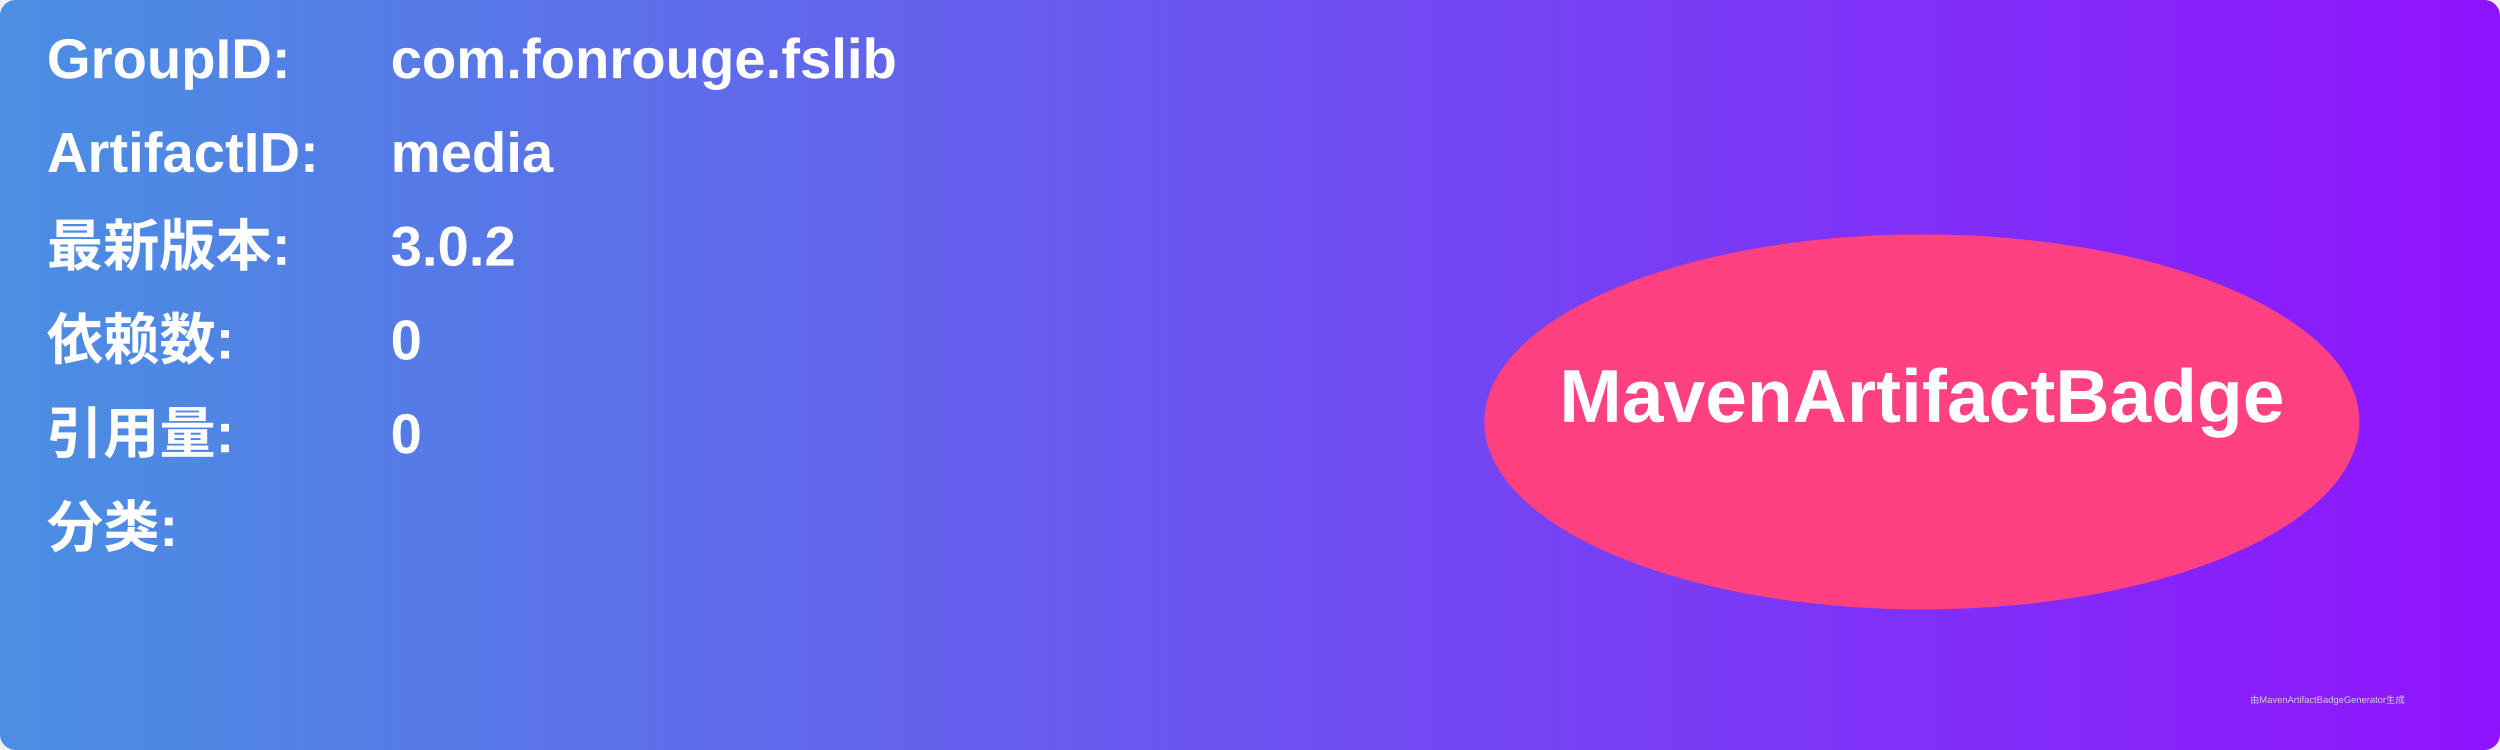
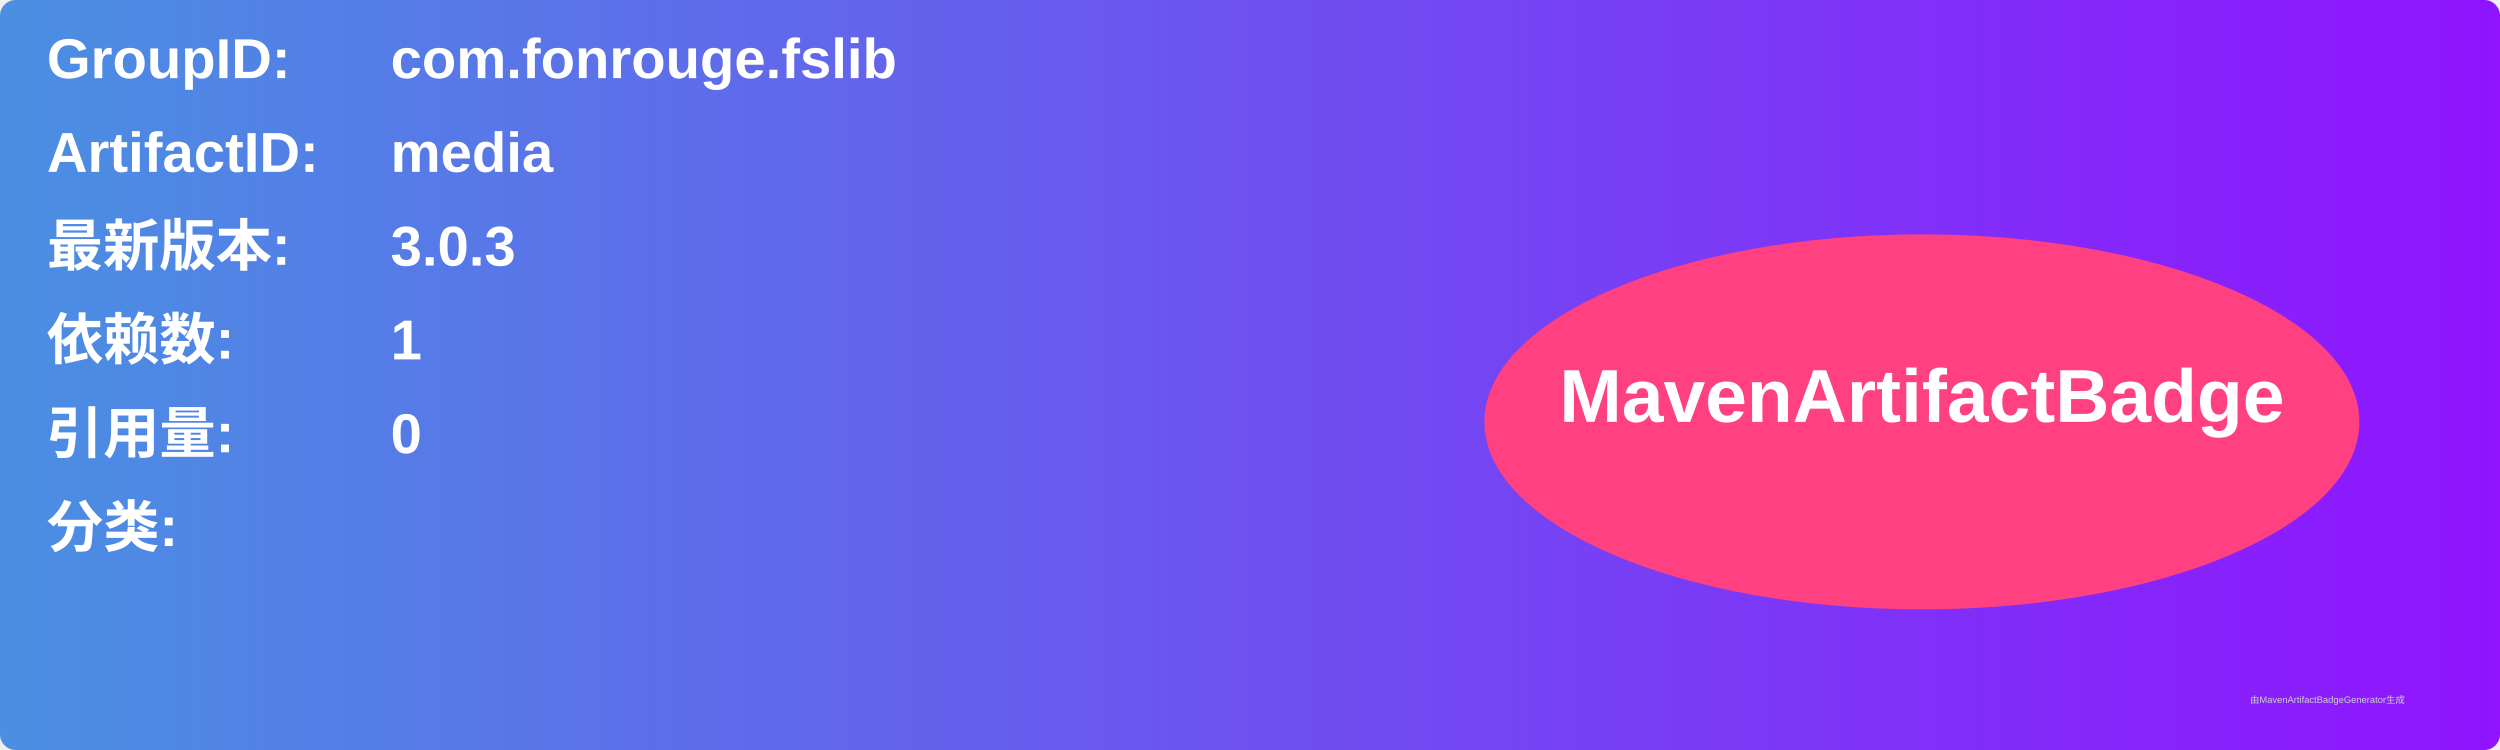
<svg xmlns="http://www.w3.org/2000/svg" width="800" height="240" viewBox="0 0 800 240">
  <linearGradient id="grad" x1="0%" y1="0%" x2="100%" y2="0%">
    <stop offset="0%" stop-color="#4a90e2" />
    <stop offset="100%" stop-color="#9013fe" />
  </linearGradient>
  <rect width="100%" height="100%" rx="5" ry="5" fill="url(#grad)" />
  <g transform="translate(15, 15)">
    <text x="0" y="10" font-family="Arial" font-size="18" fill="white" font-weight="bold" width="260">GroupID:</text>
    <text x="110" y="10" font-family="Arial" font-size="18" fill="white" font-weight="bold" width="460">com.fonrouge.fslib</text>
    <text x="0" y="40" font-family="Arial" font-size="18" fill="white" font-weight="bold" width="260">ArtifactID:</text>
    <text x="110" y="40" font-family="Arial" font-size="18" fill="white" font-weight="bold" width="460">media</text>
    <text x="0" y="70" font-family="Arial" font-size="18" fill="white" font-weight="bold">最新版本:</text>
    <text x="110" y="70" font-family="Arial" font-size="18" fill="white" font-weight="bold">
-       <tspan font-weight="bold">3.0.2</tspan>
+       <tspan font-weight="bold">3.0.3</tspan>
    </text>
    <text x="0" y="100" font-family="Arial" font-size="18" fill="white" font-weight="bold">依赖数: </text>
    <text x="110" y="100" font-family="Arial" font-size="18" fill="white">
-       <tspan font-weight="bold">0</tspan>
+       <tspan font-weight="bold">1</tspan>
    </text>
    <text x="0" y="130" font-family="Arial" font-size="18" fill="white" font-weight="bold">引用量: </text>
    <text x="110" y="130" font-family="Arial" font-size="18" fill="white">
      <tspan font-weight="bold">0</tspan>
    </text>
    <text x="0" y="160" font-family="Arial" font-size="18" fill="white" font-weight="bold">分类:</text>
    <text x="10" y="190" font-family="Arial" font-size="10" fill="white">
      <tspan font-weight="bold" />
    </text>
    <ellipse cx="600" cy="120" rx="140" ry="60" fill="#ff4081" />
    <text x="600" y="120" text-anchor="middle" font-family="Arial" font-size="24" fill="white" font-weight="bold">MavenArtifactBadge</text>
  </g>
  <text x="720" y="225" font-family="Arial" font-size="3" fill="#d0d0d0">由MavenArtifactBadgeGenerator生成</text>
</svg>
